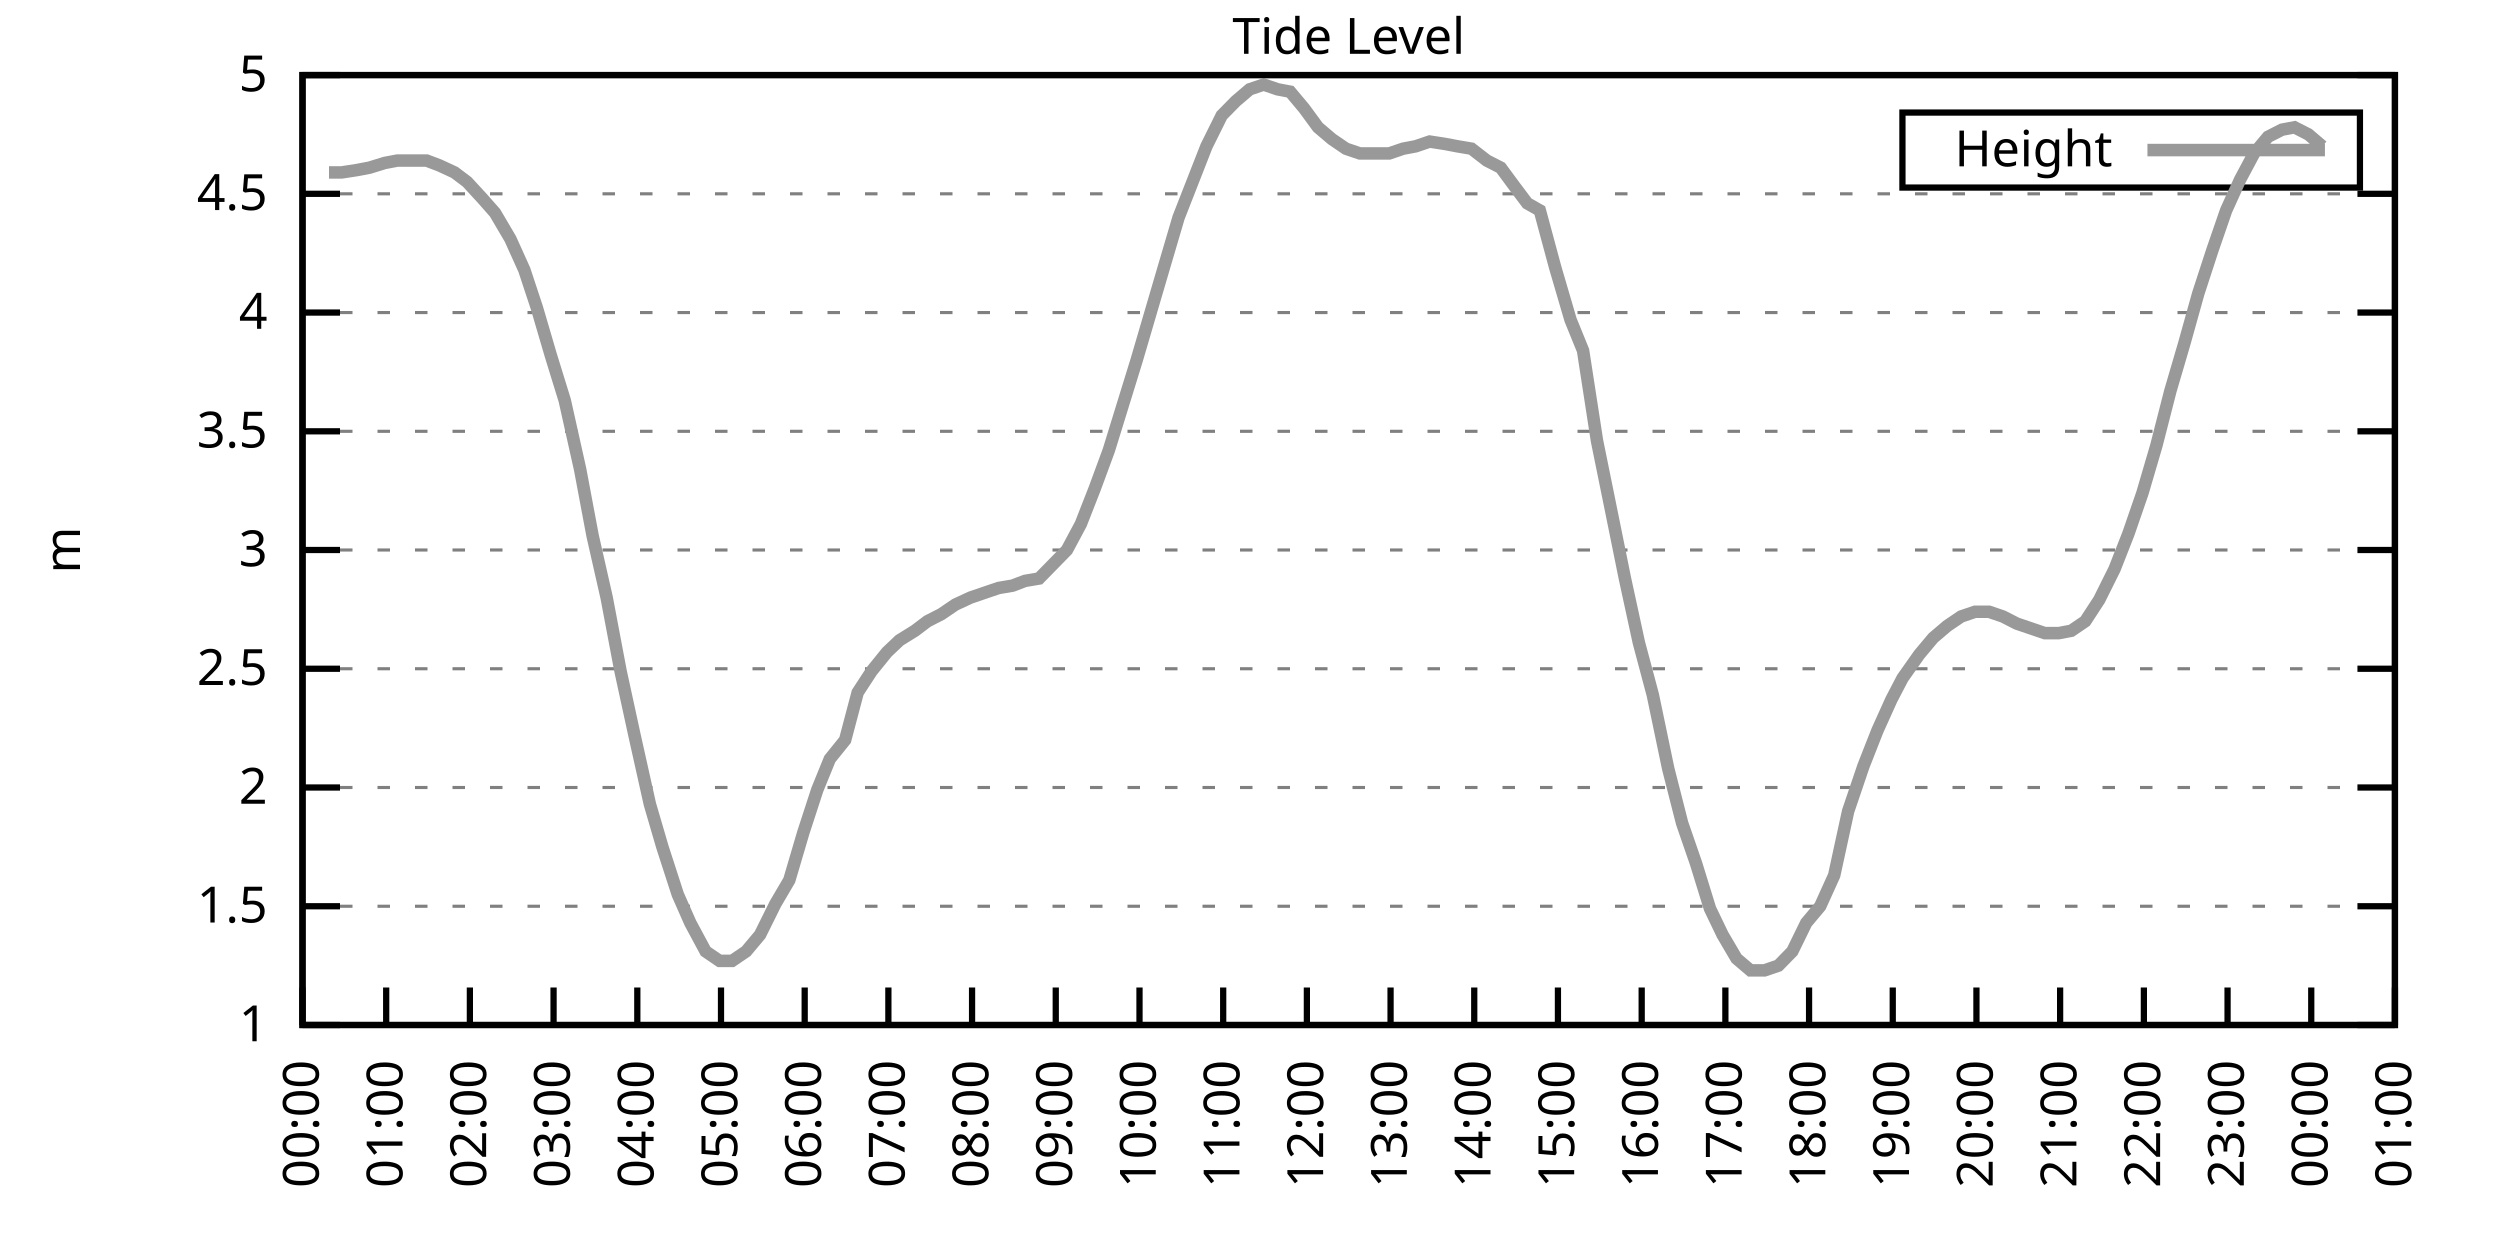
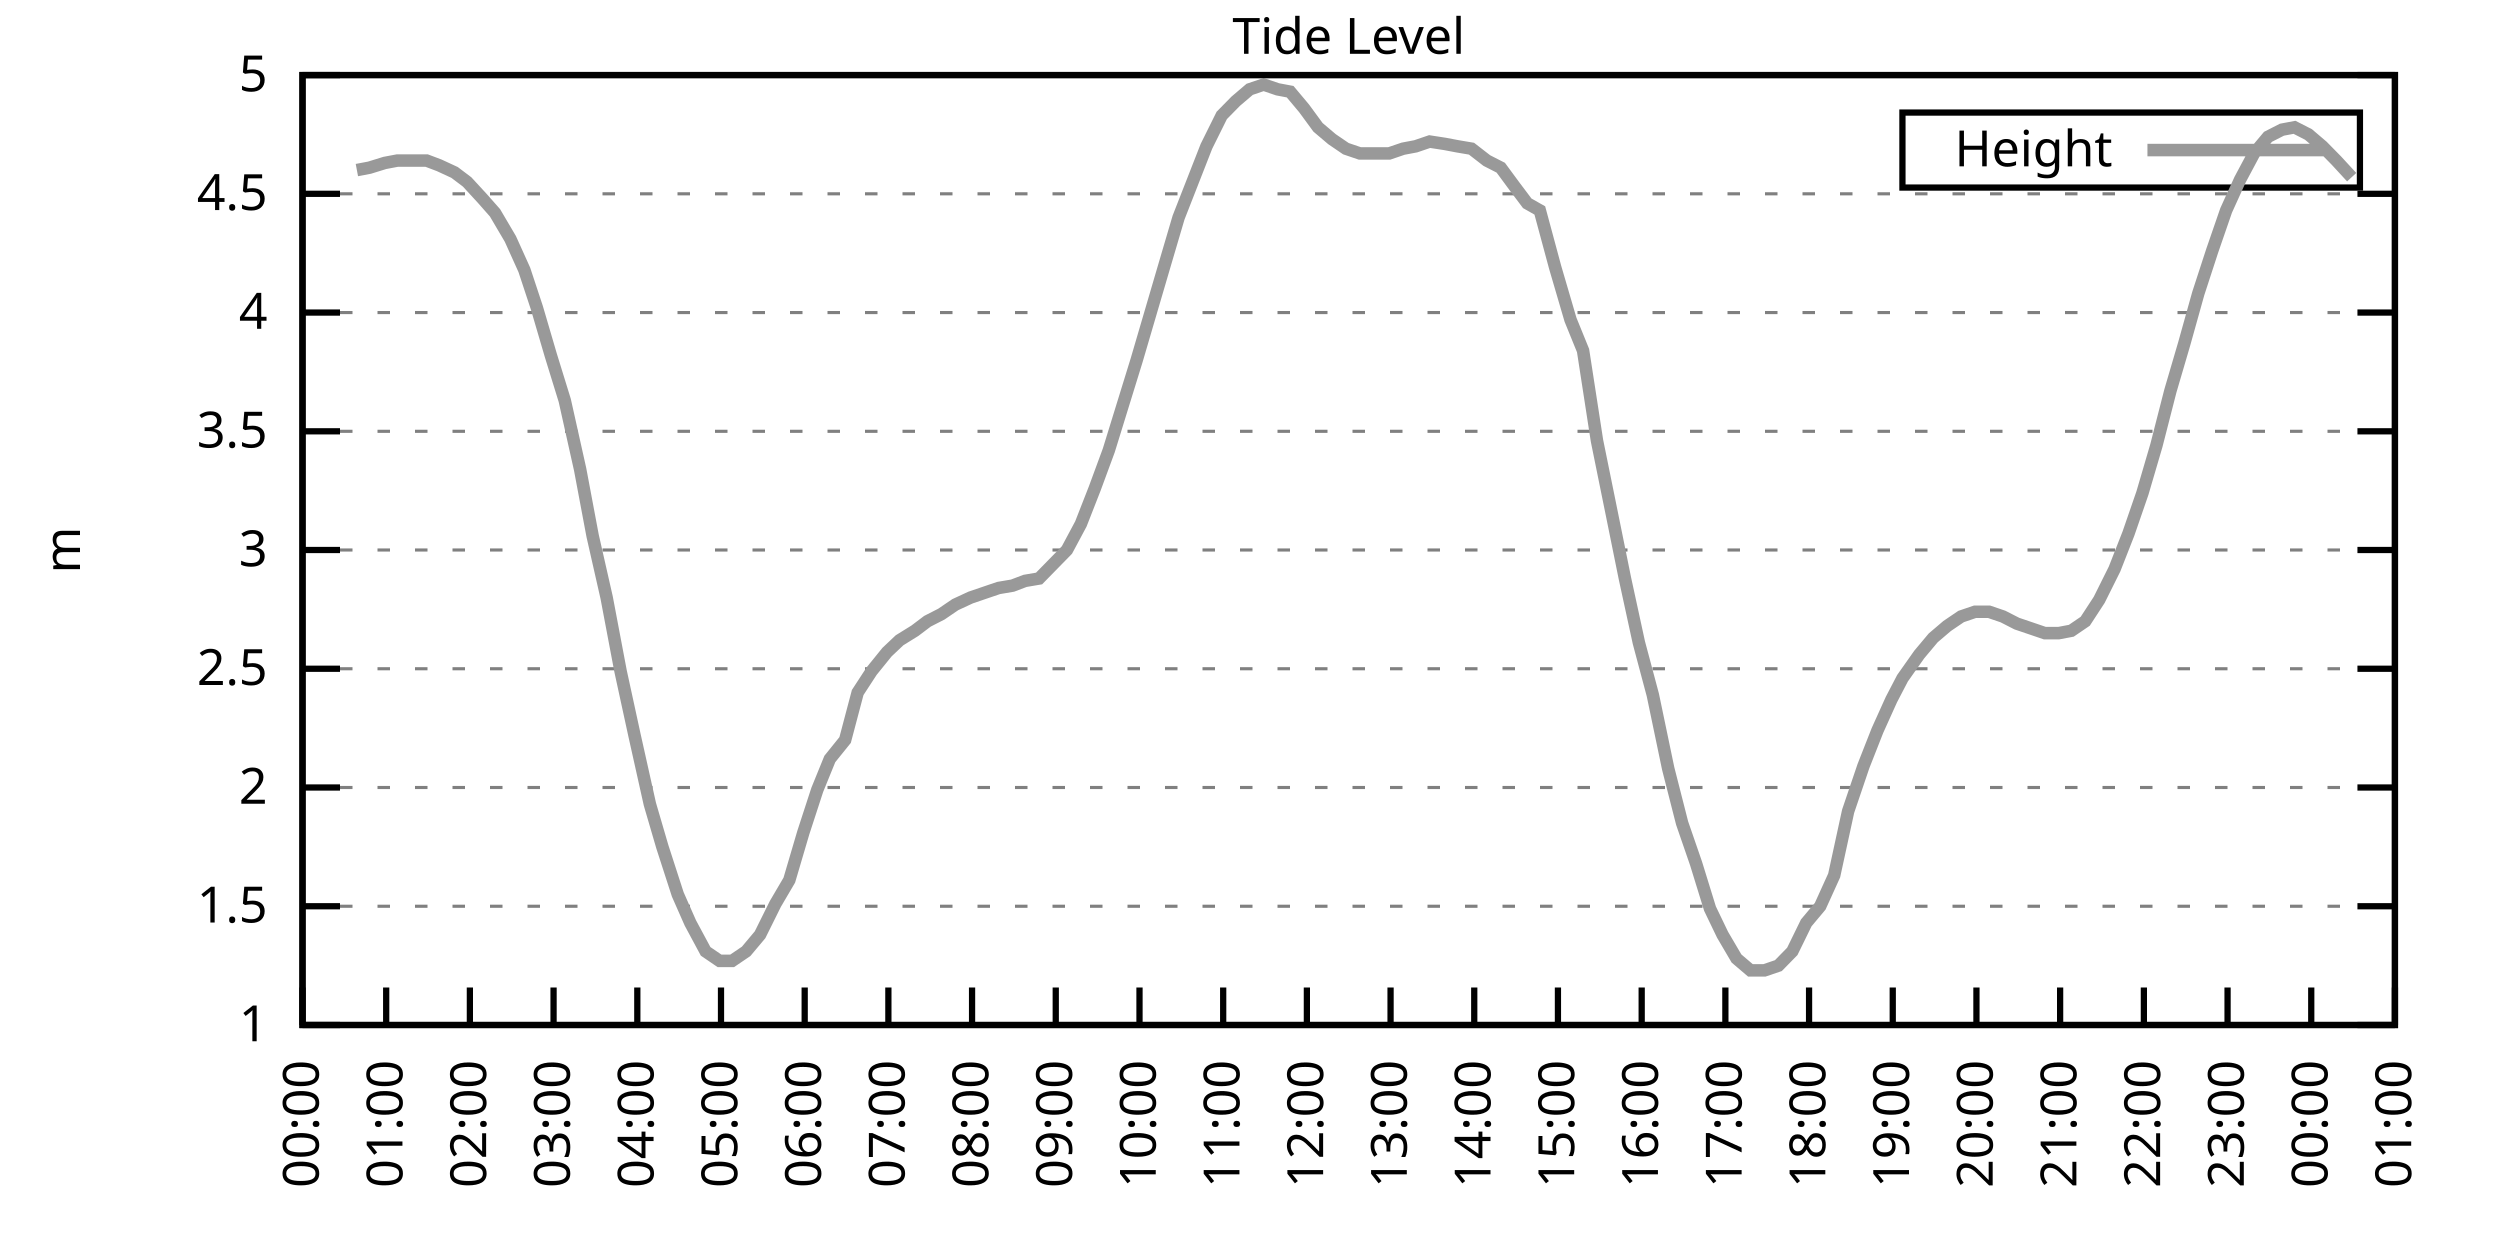
<svg xmlns="http://www.w3.org/2000/svg" xmlns:xlink="http://www.w3.org/1999/xlink" width="400" height="200" viewBox="0 0 400 200">
  <g id="gnuplot_canvas">
    <rect x="0" y="0" width="400" height="200" fill="none" />
    <defs>
      <circle id="gpDot" r="0.5" stroke-width="0.5" stroke="currentColor" />
      <path id="gpPt0" stroke-width="0.333" stroke="currentColor" d="M-1,0 h2 M0,-1 v2" />
      <path id="gpPt1" stroke-width="0.333" stroke="currentColor" d="M-1,-1 L1,1 M1,-1 L-1,1" />
      <path id="gpPt2" stroke-width="0.333" stroke="currentColor" d="M-1,0 L1,0 M0,-1 L0,1 M-1,-1 L1,1 M-1,1 L1,-1" />
      <rect id="gpPt3" stroke-width="0.333" stroke="currentColor" x="-1" y="-1" width="2" height="2" />
      <rect id="gpPt4" stroke-width="0.333" stroke="currentColor" fill="currentColor" x="-1" y="-1" width="2" height="2" />
      <circle id="gpPt5" stroke-width="0.333" stroke="currentColor" cx="0" cy="0" r="1" />
      <use xlink:href="#gpPt5" id="gpPt6" fill="currentColor" stroke="none" />
      <path id="gpPt7" stroke-width="0.333" stroke="currentColor" d="M0,-1.33 L-1.33,0.67 L1.33,0.67 z" />
      <use xlink:href="#gpPt7" id="gpPt8" fill="currentColor" stroke="none" />
      <use xlink:href="#gpPt7" id="gpPt9" stroke="currentColor" transform="rotate(180)" />
      <use xlink:href="#gpPt9" id="gpPt10" fill="currentColor" stroke="none" />
      <use xlink:href="#gpPt3" id="gpPt11" stroke="currentColor" transform="rotate(45)" />
      <use xlink:href="#gpPt11" id="gpPt12" fill="currentColor" stroke="none" />
      <path id="gpPt13" stroke-width="0.333" stroke="currentColor" d="M0,1.330 L1.265,0.411 L0.782,-1.067 L-0.782,-1.076 L-1.265,0.411 z" />
      <use xlink:href="#gpPt13" id="gpPt14" fill="currentColor" stroke="none" />
      <filter id="textbox" filterUnits="objectBoundingBox" x="0" y="0" height="1" width="1">
        <feFlood flood-color="white" flood-opacity="1" result="bgnd" />
        <feComposite in="SourceGraphic" in2="bgnd" operator="atop" />
      </filter>
      <filter id="greybox" filterUnits="objectBoundingBox" x="0" y="0" height="1" width="1">
        <feFlood flood-color="lightgrey" flood-opacity="1" result="grey" />
        <feComposite in="SourceGraphic" in2="grey" operator="atop" />
      </filter>
    </defs>
    <g fill="none" color="white" stroke="currentColor" stroke-width="1.00" stroke-linecap="butt" stroke-linejoin="miter">
</g>
    <g fill="none" color="black" stroke="currentColor" stroke-width="1.00" stroke-linecap="butt" stroke-linejoin="miter">
      <g stroke="none" shape-rendering="crispEdges">
        <polygon fill="rgb(255, 255, 255)" points="48.40,164.00 383.18,164.00 383.18,12.02 48.40,12.02 " />
      </g>
    </g>
    <g fill="none" color="black" stroke="currentColor" stroke-width="1.00" stroke-linecap="butt" stroke-linejoin="miter">
</g>
    <g fill="none" color="black" stroke="black" stroke-width="0.50" stroke-linecap="butt" stroke-linejoin="miter">
</g>
    <g fill="none" color="gray" stroke="currentColor" stroke-width="0.50" stroke-linecap="butt" stroke-linejoin="miter">
      <path stroke="gray" stroke-dasharray="2,4" class="gridline" d="M48.40,164.00 L383.19,164.00  " />
    </g>
    <g fill="none" color="gray" stroke="gray" stroke-width="1.00" stroke-linecap="butt" stroke-linejoin="miter">
</g>
    <g fill="none" color="black" stroke="currentColor" stroke-width="1.00" stroke-linecap="butt" stroke-linejoin="miter">
      <path stroke="black" d="M48.40,164.00 L54.40,164.00 M383.19,164.00 L377.19,164.00  " />
      <g transform="translate(42.80,166.60)" stroke="none" fill="black" font-family="Sans" font-size="8.00" text-anchor="end">
        <text>
          <tspan font-family="Sans"> 1</tspan>
        </text>
      </g>
    </g>
    <g fill="none" color="black" stroke="currentColor" stroke-width="1.00" stroke-linecap="butt" stroke-linejoin="miter">
</g>
    <g fill="none" color="black" stroke="black" stroke-width="0.50" stroke-linecap="butt" stroke-linejoin="miter">
</g>
    <g fill="none" color="gray" stroke="currentColor" stroke-width="0.50" stroke-linecap="butt" stroke-linejoin="miter">
      <path stroke="gray" stroke-dasharray="2,4" class="gridline" d="M48.40,145.00 L383.19,145.00  " />
    </g>
    <g fill="none" color="gray" stroke="gray" stroke-width="1.00" stroke-linecap="butt" stroke-linejoin="miter">
</g>
    <g fill="none" color="black" stroke="currentColor" stroke-width="1.00" stroke-linecap="butt" stroke-linejoin="miter">
      <path stroke="black" d="M48.40,145.00 L54.40,145.00 M383.19,145.00 L377.19,145.00  " />
      <g transform="translate(42.80,147.60)" stroke="none" fill="black" font-family="Sans" font-size="8.00" text-anchor="end">
        <text>
          <tspan font-family="Sans"> 1.5</tspan>
        </text>
      </g>
    </g>
    <g fill="none" color="black" stroke="currentColor" stroke-width="1.00" stroke-linecap="butt" stroke-linejoin="miter">
</g>
    <g fill="none" color="black" stroke="black" stroke-width="0.50" stroke-linecap="butt" stroke-linejoin="miter">
</g>
    <g fill="none" color="gray" stroke="currentColor" stroke-width="0.50" stroke-linecap="butt" stroke-linejoin="miter">
      <path stroke="gray" stroke-dasharray="2,4" class="gridline" d="M48.40,126.00 L383.19,126.00  " />
    </g>
    <g fill="none" color="gray" stroke="gray" stroke-width="1.00" stroke-linecap="butt" stroke-linejoin="miter">
</g>
    <g fill="none" color="black" stroke="currentColor" stroke-width="1.00" stroke-linecap="butt" stroke-linejoin="miter">
      <path stroke="black" d="M48.40,126.00 L54.40,126.00 M383.19,126.00 L377.19,126.00  " />
      <g transform="translate(42.80,128.60)" stroke="none" fill="black" font-family="Sans" font-size="8.00" text-anchor="end">
        <text>
          <tspan font-family="Sans"> 2</tspan>
        </text>
      </g>
    </g>
    <g fill="none" color="black" stroke="currentColor" stroke-width="1.00" stroke-linecap="butt" stroke-linejoin="miter">
</g>
    <g fill="none" color="black" stroke="black" stroke-width="0.50" stroke-linecap="butt" stroke-linejoin="miter">
</g>
    <g fill="none" color="gray" stroke="currentColor" stroke-width="0.50" stroke-linecap="butt" stroke-linejoin="miter">
      <path stroke="gray" stroke-dasharray="2,4" class="gridline" d="M48.40,107.00 L383.19,107.00  " />
    </g>
    <g fill="none" color="gray" stroke="gray" stroke-width="1.00" stroke-linecap="butt" stroke-linejoin="miter">
</g>
    <g fill="none" color="black" stroke="currentColor" stroke-width="1.00" stroke-linecap="butt" stroke-linejoin="miter">
      <path stroke="black" d="M48.40,107.00 L54.40,107.00 M383.19,107.00 L377.19,107.00  " />
      <g transform="translate(42.80,109.60)" stroke="none" fill="black" font-family="Sans" font-size="8.00" text-anchor="end">
        <text>
          <tspan font-family="Sans"> 2.5</tspan>
        </text>
      </g>
    </g>
    <g fill="none" color="black" stroke="currentColor" stroke-width="1.00" stroke-linecap="butt" stroke-linejoin="miter">
</g>
    <g fill="none" color="black" stroke="black" stroke-width="0.50" stroke-linecap="butt" stroke-linejoin="miter">
</g>
    <g fill="none" color="gray" stroke="currentColor" stroke-width="0.50" stroke-linecap="butt" stroke-linejoin="miter">
      <path stroke="gray" stroke-dasharray="2,4" class="gridline" d="M48.40,88.00 L383.19,88.00  " />
    </g>
    <g fill="none" color="gray" stroke="gray" stroke-width="1.00" stroke-linecap="butt" stroke-linejoin="miter">
</g>
    <g fill="none" color="black" stroke="currentColor" stroke-width="1.00" stroke-linecap="butt" stroke-linejoin="miter">
      <path stroke="black" d="M48.40,88.00 L54.40,88.00 M383.19,88.00 L377.19,88.00  " />
      <g transform="translate(42.80,90.60)" stroke="none" fill="black" font-family="Sans" font-size="8.00" text-anchor="end">
        <text>
          <tspan font-family="Sans"> 3</tspan>
        </text>
      </g>
    </g>
    <g fill="none" color="black" stroke="currentColor" stroke-width="1.00" stroke-linecap="butt" stroke-linejoin="miter">
</g>
    <g fill="none" color="black" stroke="black" stroke-width="0.50" stroke-linecap="butt" stroke-linejoin="miter">
</g>
    <g fill="none" color="gray" stroke="currentColor" stroke-width="0.50" stroke-linecap="butt" stroke-linejoin="miter">
      <path stroke="gray" stroke-dasharray="2,4" class="gridline" d="M48.40,69.01 L383.19,69.01  " />
    </g>
    <g fill="none" color="gray" stroke="gray" stroke-width="1.00" stroke-linecap="butt" stroke-linejoin="miter">
</g>
    <g fill="none" color="black" stroke="currentColor" stroke-width="1.00" stroke-linecap="butt" stroke-linejoin="miter">
      <path stroke="black" d="M48.40,69.01 L54.40,69.01 M383.19,69.01 L377.19,69.01  " />
      <g transform="translate(42.80,71.61)" stroke="none" fill="black" font-family="Sans" font-size="8.00" text-anchor="end">
        <text>
          <tspan font-family="Sans"> 3.5</tspan>
        </text>
      </g>
    </g>
    <g fill="none" color="black" stroke="currentColor" stroke-width="1.00" stroke-linecap="butt" stroke-linejoin="miter">
</g>
    <g fill="none" color="black" stroke="black" stroke-width="0.50" stroke-linecap="butt" stroke-linejoin="miter">
</g>
    <g fill="none" color="gray" stroke="currentColor" stroke-width="0.50" stroke-linecap="butt" stroke-linejoin="miter">
      <path stroke="gray" stroke-dasharray="2,4" class="gridline" d="M48.40,50.01 L383.19,50.01  " />
    </g>
    <g fill="none" color="gray" stroke="gray" stroke-width="1.00" stroke-linecap="butt" stroke-linejoin="miter">
</g>
    <g fill="none" color="black" stroke="currentColor" stroke-width="1.00" stroke-linecap="butt" stroke-linejoin="miter">
      <path stroke="black" d="M48.40,50.01 L54.40,50.01 M383.19,50.01 L377.19,50.01  " />
      <g transform="translate(42.80,52.61)" stroke="none" fill="black" font-family="Sans" font-size="8.00" text-anchor="end">
        <text>
          <tspan font-family="Sans"> 4</tspan>
        </text>
      </g>
    </g>
    <g fill="none" color="black" stroke="currentColor" stroke-width="1.00" stroke-linecap="butt" stroke-linejoin="miter">
</g>
    <g fill="none" color="black" stroke="black" stroke-width="0.50" stroke-linecap="butt" stroke-linejoin="miter">
</g>
    <g fill="none" color="gray" stroke="currentColor" stroke-width="0.50" stroke-linecap="butt" stroke-linejoin="miter">
      <path stroke="gray" stroke-dasharray="2,4" class="gridline" d="M48.40,31.01 L383.19,31.01  " />
    </g>
    <g fill="none" color="gray" stroke="gray" stroke-width="1.00" stroke-linecap="butt" stroke-linejoin="miter">
</g>
    <g fill="none" color="black" stroke="currentColor" stroke-width="1.00" stroke-linecap="butt" stroke-linejoin="miter">
      <path stroke="black" d="M48.40,31.01 L54.40,31.01 M383.19,31.01 L377.19,31.01  " />
      <g transform="translate(42.80,33.61)" stroke="none" fill="black" font-family="Sans" font-size="8.00" text-anchor="end">
        <text>
          <tspan font-family="Sans"> 4.5</tspan>
        </text>
      </g>
    </g>
    <g fill="none" color="black" stroke="currentColor" stroke-width="1.00" stroke-linecap="butt" stroke-linejoin="miter">
</g>
    <g fill="none" color="black" stroke="black" stroke-width="0.50" stroke-linecap="butt" stroke-linejoin="miter">
</g>
    <g fill="none" color="gray" stroke="currentColor" stroke-width="0.50" stroke-linecap="butt" stroke-linejoin="miter">
      <path stroke="gray" stroke-dasharray="2,4" class="gridline" d="M48.40,12.01 L383.19,12.01  " />
    </g>
    <g fill="none" color="gray" stroke="gray" stroke-width="1.00" stroke-linecap="butt" stroke-linejoin="miter">
</g>
    <g fill="none" color="black" stroke="currentColor" stroke-width="1.00" stroke-linecap="butt" stroke-linejoin="miter">
      <path stroke="black" d="M48.40,12.01 L54.40,12.01 M383.19,12.01 L377.19,12.01  " />
      <g transform="translate(42.80,14.61)" stroke="none" fill="black" font-family="Sans" font-size="8.00" text-anchor="end">
        <text>
          <tspan font-family="Sans"> 5</tspan>
        </text>
      </g>
    </g>
    <g fill="none" color="black" stroke="currentColor" stroke-width="1.00" stroke-linecap="butt" stroke-linejoin="miter">
      <path stroke="black" d="M48.40,164.00 L48.40,158.00  " />
      <g transform="translate(51.00,169.60) rotate(270.00)" stroke="none" fill="black" font-family="Sans" font-size="8.00" text-anchor="end">
        <text>
          <tspan font-family="Sans">00:00</tspan>
        </text>
      </g>
    </g>
    <g fill="none" color="black" stroke="currentColor" stroke-width="1.00" stroke-linecap="butt" stroke-linejoin="miter">
      <path stroke="black" d="M61.79,164.00 L61.79,158.00  " />
      <g transform="translate(64.39,169.60) rotate(270.00)" stroke="none" fill="black" font-family="Sans" font-size="8.00" text-anchor="end">
        <text>
          <tspan font-family="Sans">01:00</tspan>
        </text>
      </g>
    </g>
    <g fill="none" color="black" stroke="currentColor" stroke-width="1.00" stroke-linecap="butt" stroke-linejoin="miter">
      <path stroke="black" d="M75.18,164.00 L75.18,158.00  " />
      <g transform="translate(77.78,169.60) rotate(270.00)" stroke="none" fill="black" font-family="Sans" font-size="8.00" text-anchor="end">
        <text>
          <tspan font-family="Sans">02:00</tspan>
        </text>
      </g>
    </g>
    <g fill="none" color="black" stroke="currentColor" stroke-width="1.00" stroke-linecap="butt" stroke-linejoin="miter">
      <path stroke="black" d="M88.57,164.00 L88.57,158.00  " />
      <g transform="translate(91.17,169.60) rotate(270.00)" stroke="none" fill="black" font-family="Sans" font-size="8.00" text-anchor="end">
        <text>
          <tspan font-family="Sans">03:00</tspan>
        </text>
      </g>
    </g>
    <g fill="none" color="black" stroke="currentColor" stroke-width="1.00" stroke-linecap="butt" stroke-linejoin="miter">
      <path stroke="black" d="M101.97,164.00 L101.97,158.00  " />
      <g transform="translate(104.57,169.60) rotate(270.00)" stroke="none" fill="black" font-family="Sans" font-size="8.00" text-anchor="end">
        <text>
          <tspan font-family="Sans">04:00</tspan>
        </text>
      </g>
    </g>
    <g fill="none" color="black" stroke="currentColor" stroke-width="1.00" stroke-linecap="butt" stroke-linejoin="miter">
      <path stroke="black" d="M115.36,164.00 L115.36,158.00  " />
      <g transform="translate(117.96,169.60) rotate(270.00)" stroke="none" fill="black" font-family="Sans" font-size="8.00" text-anchor="end">
        <text>
          <tspan font-family="Sans">05:00</tspan>
        </text>
      </g>
    </g>
    <g fill="none" color="black" stroke="currentColor" stroke-width="1.00" stroke-linecap="butt" stroke-linejoin="miter">
      <path stroke="black" d="M128.75,164.00 L128.75,158.00  " />
      <g transform="translate(131.35,169.60) rotate(270.00)" stroke="none" fill="black" font-family="Sans" font-size="8.00" text-anchor="end">
        <text>
          <tspan font-family="Sans">06:00</tspan>
        </text>
      </g>
    </g>
    <g fill="none" color="black" stroke="currentColor" stroke-width="1.00" stroke-linecap="butt" stroke-linejoin="miter">
      <path stroke="black" d="M142.14,164.00 L142.14,158.00  " />
      <g transform="translate(144.74,169.60) rotate(270.00)" stroke="none" fill="black" font-family="Sans" font-size="8.00" text-anchor="end">
        <text>
          <tspan font-family="Sans">07:00</tspan>
        </text>
      </g>
    </g>
    <g fill="none" color="black" stroke="currentColor" stroke-width="1.00" stroke-linecap="butt" stroke-linejoin="miter">
      <path stroke="black" d="M155.53,164.00 L155.53,158.00  " />
      <g transform="translate(158.13,169.60) rotate(270.00)" stroke="none" fill="black" font-family="Sans" font-size="8.00" text-anchor="end">
        <text>
          <tspan font-family="Sans">08:00</tspan>
        </text>
      </g>
    </g>
    <g fill="none" color="black" stroke="currentColor" stroke-width="1.00" stroke-linecap="butt" stroke-linejoin="miter">
      <path stroke="black" d="M168.92,164.00 L168.92,158.00  " />
      <g transform="translate(171.52,169.60) rotate(270.00)" stroke="none" fill="black" font-family="Sans" font-size="8.00" text-anchor="end">
        <text>
          <tspan font-family="Sans">09:00</tspan>
        </text>
      </g>
    </g>
    <g fill="none" color="black" stroke="currentColor" stroke-width="1.00" stroke-linecap="butt" stroke-linejoin="miter">
      <path stroke="black" d="M182.32,164.00 L182.32,158.00  " />
      <g transform="translate(184.92,169.60) rotate(270.00)" stroke="none" fill="black" font-family="Sans" font-size="8.00" text-anchor="end">
        <text>
          <tspan font-family="Sans">10:00</tspan>
        </text>
      </g>
    </g>
    <g fill="none" color="black" stroke="currentColor" stroke-width="1.00" stroke-linecap="butt" stroke-linejoin="miter">
      <path stroke="black" d="M195.71,164.00 L195.71,158.00  " />
      <g transform="translate(198.31,169.60) rotate(270.00)" stroke="none" fill="black" font-family="Sans" font-size="8.00" text-anchor="end">
        <text>
          <tspan font-family="Sans">11:00</tspan>
        </text>
      </g>
    </g>
    <g fill="none" color="black" stroke="currentColor" stroke-width="1.00" stroke-linecap="butt" stroke-linejoin="miter">
      <path stroke="black" d="M209.10,164.00 L209.10,158.00  " />
      <g transform="translate(211.70,169.60) rotate(270.00)" stroke="none" fill="black" font-family="Sans" font-size="8.00" text-anchor="end">
        <text>
          <tspan font-family="Sans">12:00</tspan>
        </text>
      </g>
    </g>
    <g fill="none" color="black" stroke="currentColor" stroke-width="1.00" stroke-linecap="butt" stroke-linejoin="miter">
      <path stroke="black" d="M222.49,164.00 L222.49,158.00  " />
      <g transform="translate(225.09,169.60) rotate(270.00)" stroke="none" fill="black" font-family="Sans" font-size="8.00" text-anchor="end">
        <text>
          <tspan font-family="Sans">13:00</tspan>
        </text>
      </g>
    </g>
    <g fill="none" color="black" stroke="currentColor" stroke-width="1.00" stroke-linecap="butt" stroke-linejoin="miter">
      <path stroke="black" d="M235.88,164.00 L235.88,158.00  " />
      <g transform="translate(238.48,169.60) rotate(270.00)" stroke="none" fill="black" font-family="Sans" font-size="8.00" text-anchor="end">
        <text>
          <tspan font-family="Sans">14:00</tspan>
        </text>
      </g>
    </g>
    <g fill="none" color="black" stroke="currentColor" stroke-width="1.00" stroke-linecap="butt" stroke-linejoin="miter">
      <path stroke="black" d="M249.27,164.00 L249.27,158.00  " />
      <g transform="translate(251.87,169.60) rotate(270.00)" stroke="none" fill="black" font-family="Sans" font-size="8.00" text-anchor="end">
        <text>
          <tspan font-family="Sans">15:00</tspan>
        </text>
      </g>
    </g>
    <g fill="none" color="black" stroke="currentColor" stroke-width="1.00" stroke-linecap="butt" stroke-linejoin="miter">
      <path stroke="black" d="M262.67,164.00 L262.67,158.00  " />
      <g transform="translate(265.27,169.60) rotate(270.00)" stroke="none" fill="black" font-family="Sans" font-size="8.00" text-anchor="end">
        <text>
          <tspan font-family="Sans">16:00</tspan>
        </text>
      </g>
    </g>
    <g fill="none" color="black" stroke="currentColor" stroke-width="1.00" stroke-linecap="butt" stroke-linejoin="miter">
      <path stroke="black" d="M276.06,164.00 L276.06,158.00  " />
      <g transform="translate(278.66,169.60) rotate(270.00)" stroke="none" fill="black" font-family="Sans" font-size="8.00" text-anchor="end">
        <text>
          <tspan font-family="Sans">17:00</tspan>
        </text>
      </g>
    </g>
    <g fill="none" color="black" stroke="currentColor" stroke-width="1.00" stroke-linecap="butt" stroke-linejoin="miter">
      <path stroke="black" d="M289.45,164.00 L289.45,158.00  " />
      <g transform="translate(292.05,169.60) rotate(270.00)" stroke="none" fill="black" font-family="Sans" font-size="8.00" text-anchor="end">
        <text>
          <tspan font-family="Sans">18:00</tspan>
        </text>
      </g>
    </g>
    <g fill="none" color="black" stroke="currentColor" stroke-width="1.00" stroke-linecap="butt" stroke-linejoin="miter">
      <path stroke="black" d="M302.84,164.00 L302.84,158.00  " />
      <g transform="translate(305.44,169.60) rotate(270.00)" stroke="none" fill="black" font-family="Sans" font-size="8.00" text-anchor="end">
        <text>
          <tspan font-family="Sans">19:00</tspan>
        </text>
      </g>
    </g>
    <g fill="none" color="black" stroke="currentColor" stroke-width="1.00" stroke-linecap="butt" stroke-linejoin="miter">
      <path stroke="black" d="M316.23,164.00 L316.23,158.00  " />
      <g transform="translate(318.83,169.60) rotate(270.00)" stroke="none" fill="black" font-family="Sans" font-size="8.00" text-anchor="end">
        <text>
          <tspan font-family="Sans">20:00</tspan>
        </text>
      </g>
    </g>
    <g fill="none" color="black" stroke="currentColor" stroke-width="1.00" stroke-linecap="butt" stroke-linejoin="miter">
      <path stroke="black" d="M329.62,164.00 L329.62,158.00  " />
      <g transform="translate(332.22,169.60) rotate(270.00)" stroke="none" fill="black" font-family="Sans" font-size="8.00" text-anchor="end">
        <text>
          <tspan font-family="Sans">21:00</tspan>
        </text>
      </g>
    </g>
    <g fill="none" color="black" stroke="currentColor" stroke-width="1.00" stroke-linecap="butt" stroke-linejoin="miter">
      <path stroke="black" d="M343.02,164.00 L343.02,158.00  " />
      <g transform="translate(345.62,169.60) rotate(270.00)" stroke="none" fill="black" font-family="Sans" font-size="8.00" text-anchor="end">
        <text>
          <tspan font-family="Sans">22:00</tspan>
        </text>
      </g>
    </g>
    <g fill="none" color="black" stroke="currentColor" stroke-width="1.00" stroke-linecap="butt" stroke-linejoin="miter">
      <path stroke="black" d="M356.41,164.00 L356.41,158.00  " />
      <g transform="translate(359.01,169.60) rotate(270.00)" stroke="none" fill="black" font-family="Sans" font-size="8.00" text-anchor="end">
        <text>
          <tspan font-family="Sans">23:00</tspan>
        </text>
      </g>
    </g>
    <g fill="none" color="black" stroke="currentColor" stroke-width="1.00" stroke-linecap="butt" stroke-linejoin="miter">
      <path stroke="black" d="M369.80,164.00 L369.80,158.00  " />
      <g transform="translate(372.40,169.60) rotate(270.00)" stroke="none" fill="black" font-family="Sans" font-size="8.00" text-anchor="end">
        <text>
          <tspan font-family="Sans">00:00</tspan>
        </text>
      </g>
    </g>
    <g fill="none" color="black" stroke="currentColor" stroke-width="1.00" stroke-linecap="butt" stroke-linejoin="miter">
      <path stroke="black" d="M383.19,164.00 L383.19,158.00  " />
      <g transform="translate(385.79,169.60) rotate(270.00)" stroke="none" fill="black" font-family="Sans" font-size="8.00" text-anchor="end">
        <text>
          <tspan font-family="Sans">01:00</tspan>
        </text>
      </g>
    </g>
    <g fill="none" color="black" stroke="currentColor" stroke-width="1.00" stroke-linecap="butt" stroke-linejoin="miter">
</g>
    <g fill="none" color="black" stroke="currentColor" stroke-width="1.00" stroke-linecap="butt" stroke-linejoin="miter">
      <path stroke="black" d="M48.40,12.01 L48.40,164.00 L383.19,164.00 L383.19,12.01 L48.40,12.01 Z  " />
    </g>
    <g fill="none" color="black" stroke="currentColor" stroke-width="1.00" stroke-linecap="butt" stroke-linejoin="miter">
</g>
    <g fill="none" color="black" stroke="currentColor" stroke-width="1.00" stroke-linecap="butt" stroke-linejoin="miter">
      <path stroke="black" d="M304.39,30.01 L304.39,18.01 L377.59,18.01 L377.59,30.01 L304.39,30.01 Z  " />
    </g>
    <g id="Tide_level_plot_1">
      <g fill="none" color="white" stroke="black" stroke-width="2.00" stroke-linecap="butt" stroke-linejoin="miter">
</g>
      <g fill="none" color="black" stroke="currentColor" stroke-width="2.00" stroke-linecap="butt" stroke-linejoin="miter">
        <g transform="translate(337.99,26.61)" stroke="none" fill="black" font-family="Sans" font-size="8.00" text-anchor="end">
          <text>
            <tspan font-family="Sans">Height</tspan>
          </text>
        </g>
      </g>
      <g fill="none" color="black" stroke="currentColor" stroke-width="2.00" stroke-linecap="butt" stroke-linejoin="miter">
-         <path stroke="rgb(153, 153, 153)" d="M343.59,24.01 L371.99,24.01 M52.64,27.59 L54.65,27.59 L57.10,27.21 L59.11,26.83 L61.57,26.07 L63.58,25.69   L65.81,25.69 L68.26,25.69 L70.27,26.45 L72.73,27.59 L74.74,29.11 L77.19,31.77 L79.20,34.05 L81.66,38.23   L83.89,43.17 L85.90,49.25 L88.13,56.85 L90.36,64.07 L92.82,75.09 L94.82,85.73 L97.06,95.60 L99.29,107.38   L101.52,117.64 L103.98,128.66 L105.98,135.50 L108.44,143.10 L110.45,147.66 L112.90,152.22 L115.13,153.74 L117.14,153.74   L119.38,152.22 L121.61,149.56 L124.06,144.62 L126.29,140.82 L128.53,133.22 L130.76,126.38 L132.77,121.44 L135.22,118.40   L137.23,110.80 L139.46,107.38 L141.92,104.34 L143.93,102.44 L146.38,100.92 L148.39,99.40 L150.62,98.26 L152.85,96.74   L155.31,95.60 L157.54,94.84 L159.77,94.08 L162.01,93.70 L164.01,92.94 L166.25,92.56 L168.48,90.28 L170.71,88.00   L172.94,83.83 L175.17,78.13 L177.41,72.05 L179.64,64.83 L181.87,57.61 L184.10,50.01 L186.33,42.41 L188.57,34.81   L190.80,29.11 L193.03,23.41 L195.48,18.47 L197.72,16.19 L199.95,14.29 L202.18,13.53 L204.41,14.29 L206.42,14.67   L208.65,17.33 L210.88,20.37 L213.12,22.27 L215.35,23.79 L217.58,24.55 L219.81,24.55 L222.27,24.55 L224.50,23.79   L226.51,23.41 L228.74,22.65 L231.20,23.03 L233.20,23.41 L235.44,23.79 L237.89,25.69 L240.12,26.83 L242.36,29.87   L244.36,32.53 L246.37,33.67 L248.83,42.79 L251.28,51.15 L253.29,56.09 L255.52,70.53 L257.76,81.55 L259.99,92.56   L262.22,102.82 L264.45,111.18 L266.91,122.96 L269.14,131.70 L271.37,138.16 L273.60,145.38 L275.61,149.56 L277.84,153.36   L280.07,155.26 L282.31,155.26 L284.54,154.50 L286.77,152.22 L289.00,147.66 L291.23,145.00 L293.47,140.06 L295.70,129.80   L298.15,122.58 L300.39,116.88 L302.62,111.94 L304.40,108.52 L307.08,104.72 L309.31,102.06 L311.54,100.16 L313.78,98.64   L316.01,97.88 L318.24,97.88 L320.47,98.64 L322.70,99.78 L324.94,100.54 L327.17,101.30 L329.40,101.30 L331.41,100.92   L333.64,99.40 L335.87,95.98 L338.33,91.04 L340.56,85.35 L342.79,78.89 L345.02,71.29 L347.26,62.55 L349.49,54.95   L351.72,46.97 L353.95,40.13 L356.18,33.67 L358.42,28.73 L360.65,24.55 L362.88,21.89 L365.11,20.75 L367.12,20.37   L369.35,21.51 L371.58,23.41  " />
+         <path stroke="rgb(153, 153, 153)" d="M343.59,24.01 L371.99,24.01 M57.10,27.21 L59.11,26.83 L61.57,26.07 L63.58,25.69 L65.81,25.69 L68.26,25.69   L70.27,26.45 L72.73,27.59 L74.74,29.11 L77.19,31.77 L79.20,34.05 L81.66,38.23 L83.89,43.17 L85.90,49.25   L88.13,56.85 L90.36,64.07 L92.82,75.09 L94.82,85.73 L97.06,95.60 L99.29,107.38 L101.52,117.64 L103.98,128.66   L105.98,135.50 L108.44,143.10 L110.45,147.66 L112.90,152.22 L115.13,153.74 L117.14,153.74 L119.38,152.22 L121.61,149.56   L124.06,144.62 L126.29,140.82 L128.53,133.22 L130.76,126.38 L132.77,121.44 L135.22,118.40 L137.23,110.80 L139.46,107.38   L141.92,104.34 L143.93,102.44 L146.38,100.92 L148.39,99.40 L150.62,98.26 L152.85,96.74 L155.31,95.60 L157.54,94.84   L159.77,94.08 L162.01,93.70 L164.01,92.94 L166.25,92.56 L168.48,90.28 L170.71,88.00 L172.94,83.83 L175.17,78.13   L177.41,72.05 L179.64,64.83 L181.87,57.61 L184.10,50.01 L186.33,42.41 L188.57,34.81 L190.80,29.11 L193.03,23.41   L195.48,18.47 L197.72,16.19 L199.95,14.29 L202.18,13.53 L204.41,14.29 L206.42,14.67 L208.65,17.33 L210.88,20.37   L213.12,22.27 L215.35,23.79 L217.58,24.55 L219.81,24.55 L222.27,24.55 L224.50,23.79 L226.51,23.41 L228.74,22.65   L231.20,23.03 L233.20,23.41 L235.44,23.79 L237.89,25.69 L240.12,26.83 L242.36,29.87 L244.36,32.53 L246.37,33.67   L248.83,42.79 L251.28,51.15 L253.29,56.09 L255.52,70.53 L257.76,81.55 L259.99,92.56 L262.22,102.82 L264.45,111.18   L266.91,122.96 L269.14,131.70 L271.37,138.16 L273.60,145.38 L275.61,149.56 L277.84,153.36 L280.07,155.26 L282.31,155.26   L284.54,154.50 L286.77,152.22 L289.00,147.66 L291.23,145.00 L293.47,140.06 L295.70,129.80 L298.15,122.58 L300.39,116.88   L302.62,111.94 L304.40,108.52 L307.08,104.72 L309.31,102.06 L311.54,100.16 L313.78,98.64 L316.01,97.88 L318.24,97.88   L320.47,98.64 L322.70,99.78 L324.94,100.54 L327.17,101.30 L329.40,101.30 L331.41,100.92 L333.64,99.40 L335.87,95.98   L338.33,91.04 L340.56,85.35 L342.79,78.89 L345.02,71.29 L347.26,62.55 L349.49,54.95 L351.72,46.97 L353.95,40.13   L356.18,33.67 L358.42,28.73 L360.65,24.55 L362.88,21.89 L365.11,20.75 L367.12,20.37 L369.35,21.51 L371.58,23.41   L373.82,25.69 L376.27,28.35  " />
      </g>
    </g>
    <g fill="none" color="black" stroke="currentColor" stroke-width="2.00" stroke-linecap="butt" stroke-linejoin="miter">
</g>
    <g fill="none" color="black" stroke="black" stroke-width="1.00" stroke-linecap="butt" stroke-linejoin="miter">
</g>
    <g fill="none" color="black" stroke="currentColor" stroke-width="1.00" stroke-linecap="butt" stroke-linejoin="miter">
      <path stroke="black" d="M48.40,12.01 L48.40,164.00 L383.19,164.00 L383.19,12.01 L48.40,12.01 Z  " />
      <g transform="translate(12.80,88.01) rotate(270.00)" stroke="none" fill="black" font-family="Sans" font-size="8.00" text-anchor="middle">
        <text>
          <tspan font-family="Sans">m</tspan>
        </text>
      </g>
    </g>
    <g fill="none" color="black" stroke="currentColor" stroke-width="1.00" stroke-linecap="butt" stroke-linejoin="miter">
</g>
    <g fill="none" color="black" stroke="currentColor" stroke-width="1.00" stroke-linecap="butt" stroke-linejoin="miter">
      <g transform="translate(215.79,8.61)" stroke="none" fill="black" font-family="Sans" font-size="8.00" text-anchor="middle">
        <text>
          <tspan font-family="Sans">Tide Level</tspan>
        </text>
      </g>
    </g>
    <g fill="none" color="black" stroke="currentColor" stroke-width="1.00" stroke-linecap="butt" stroke-linejoin="miter">
</g>
  </g>
</svg>
